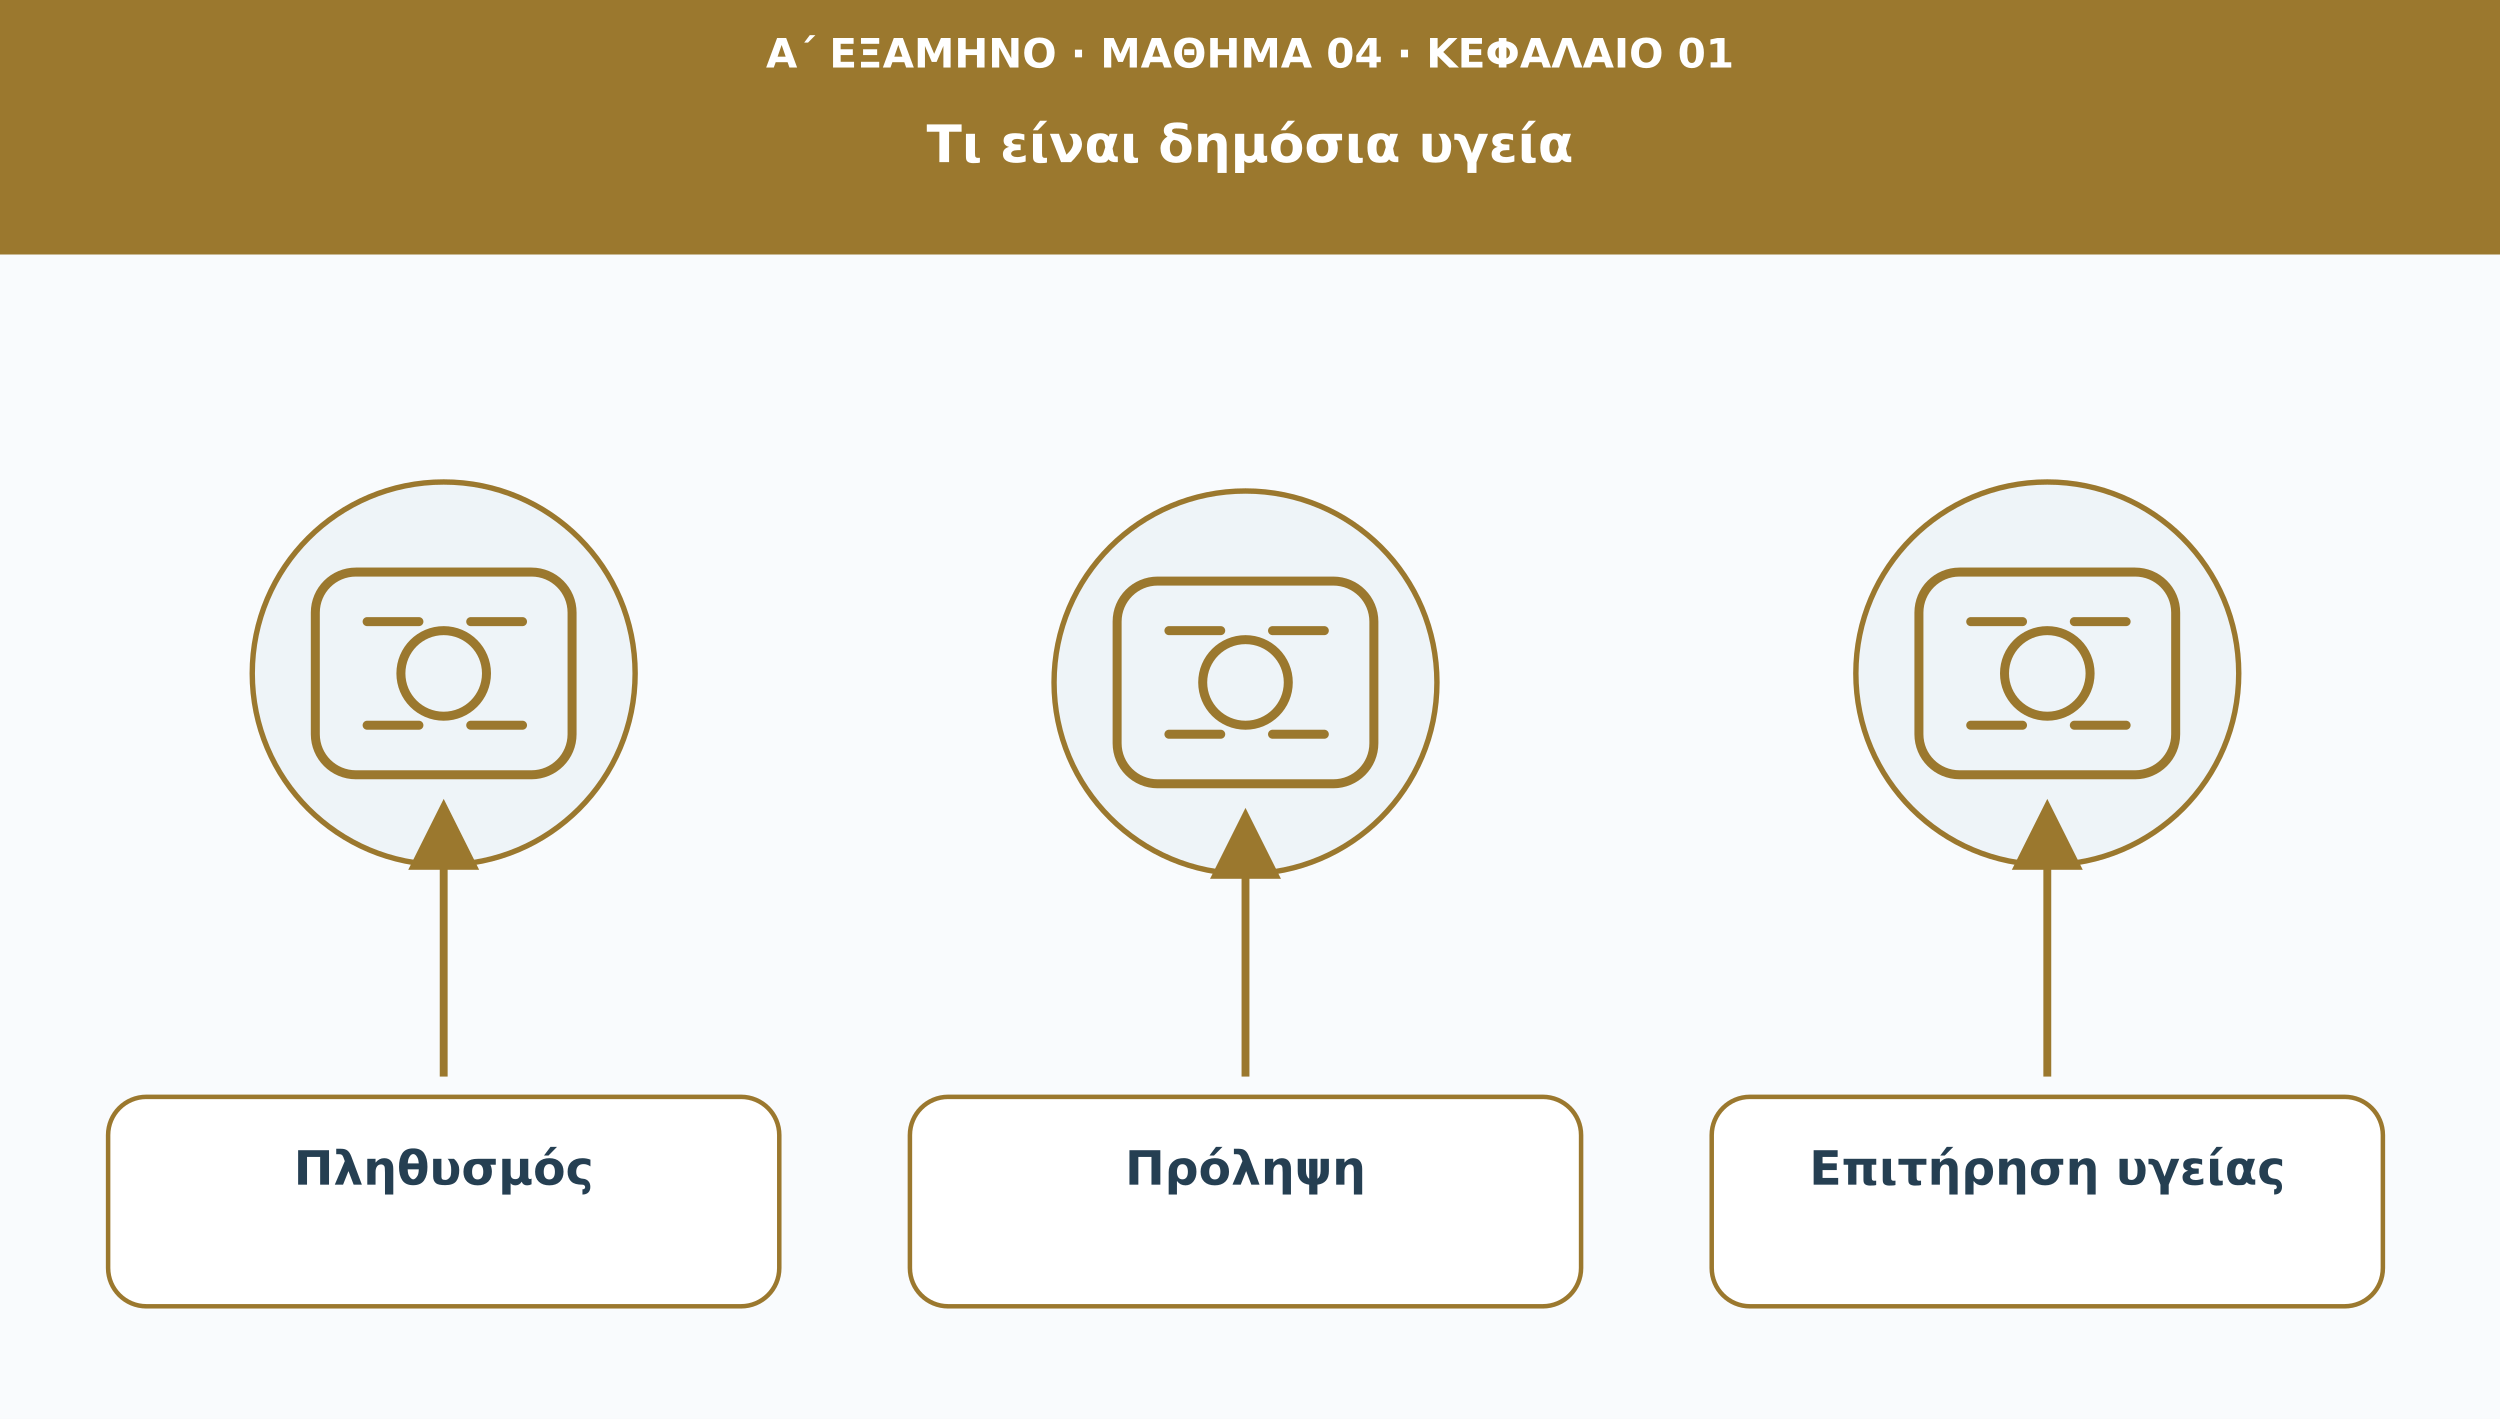
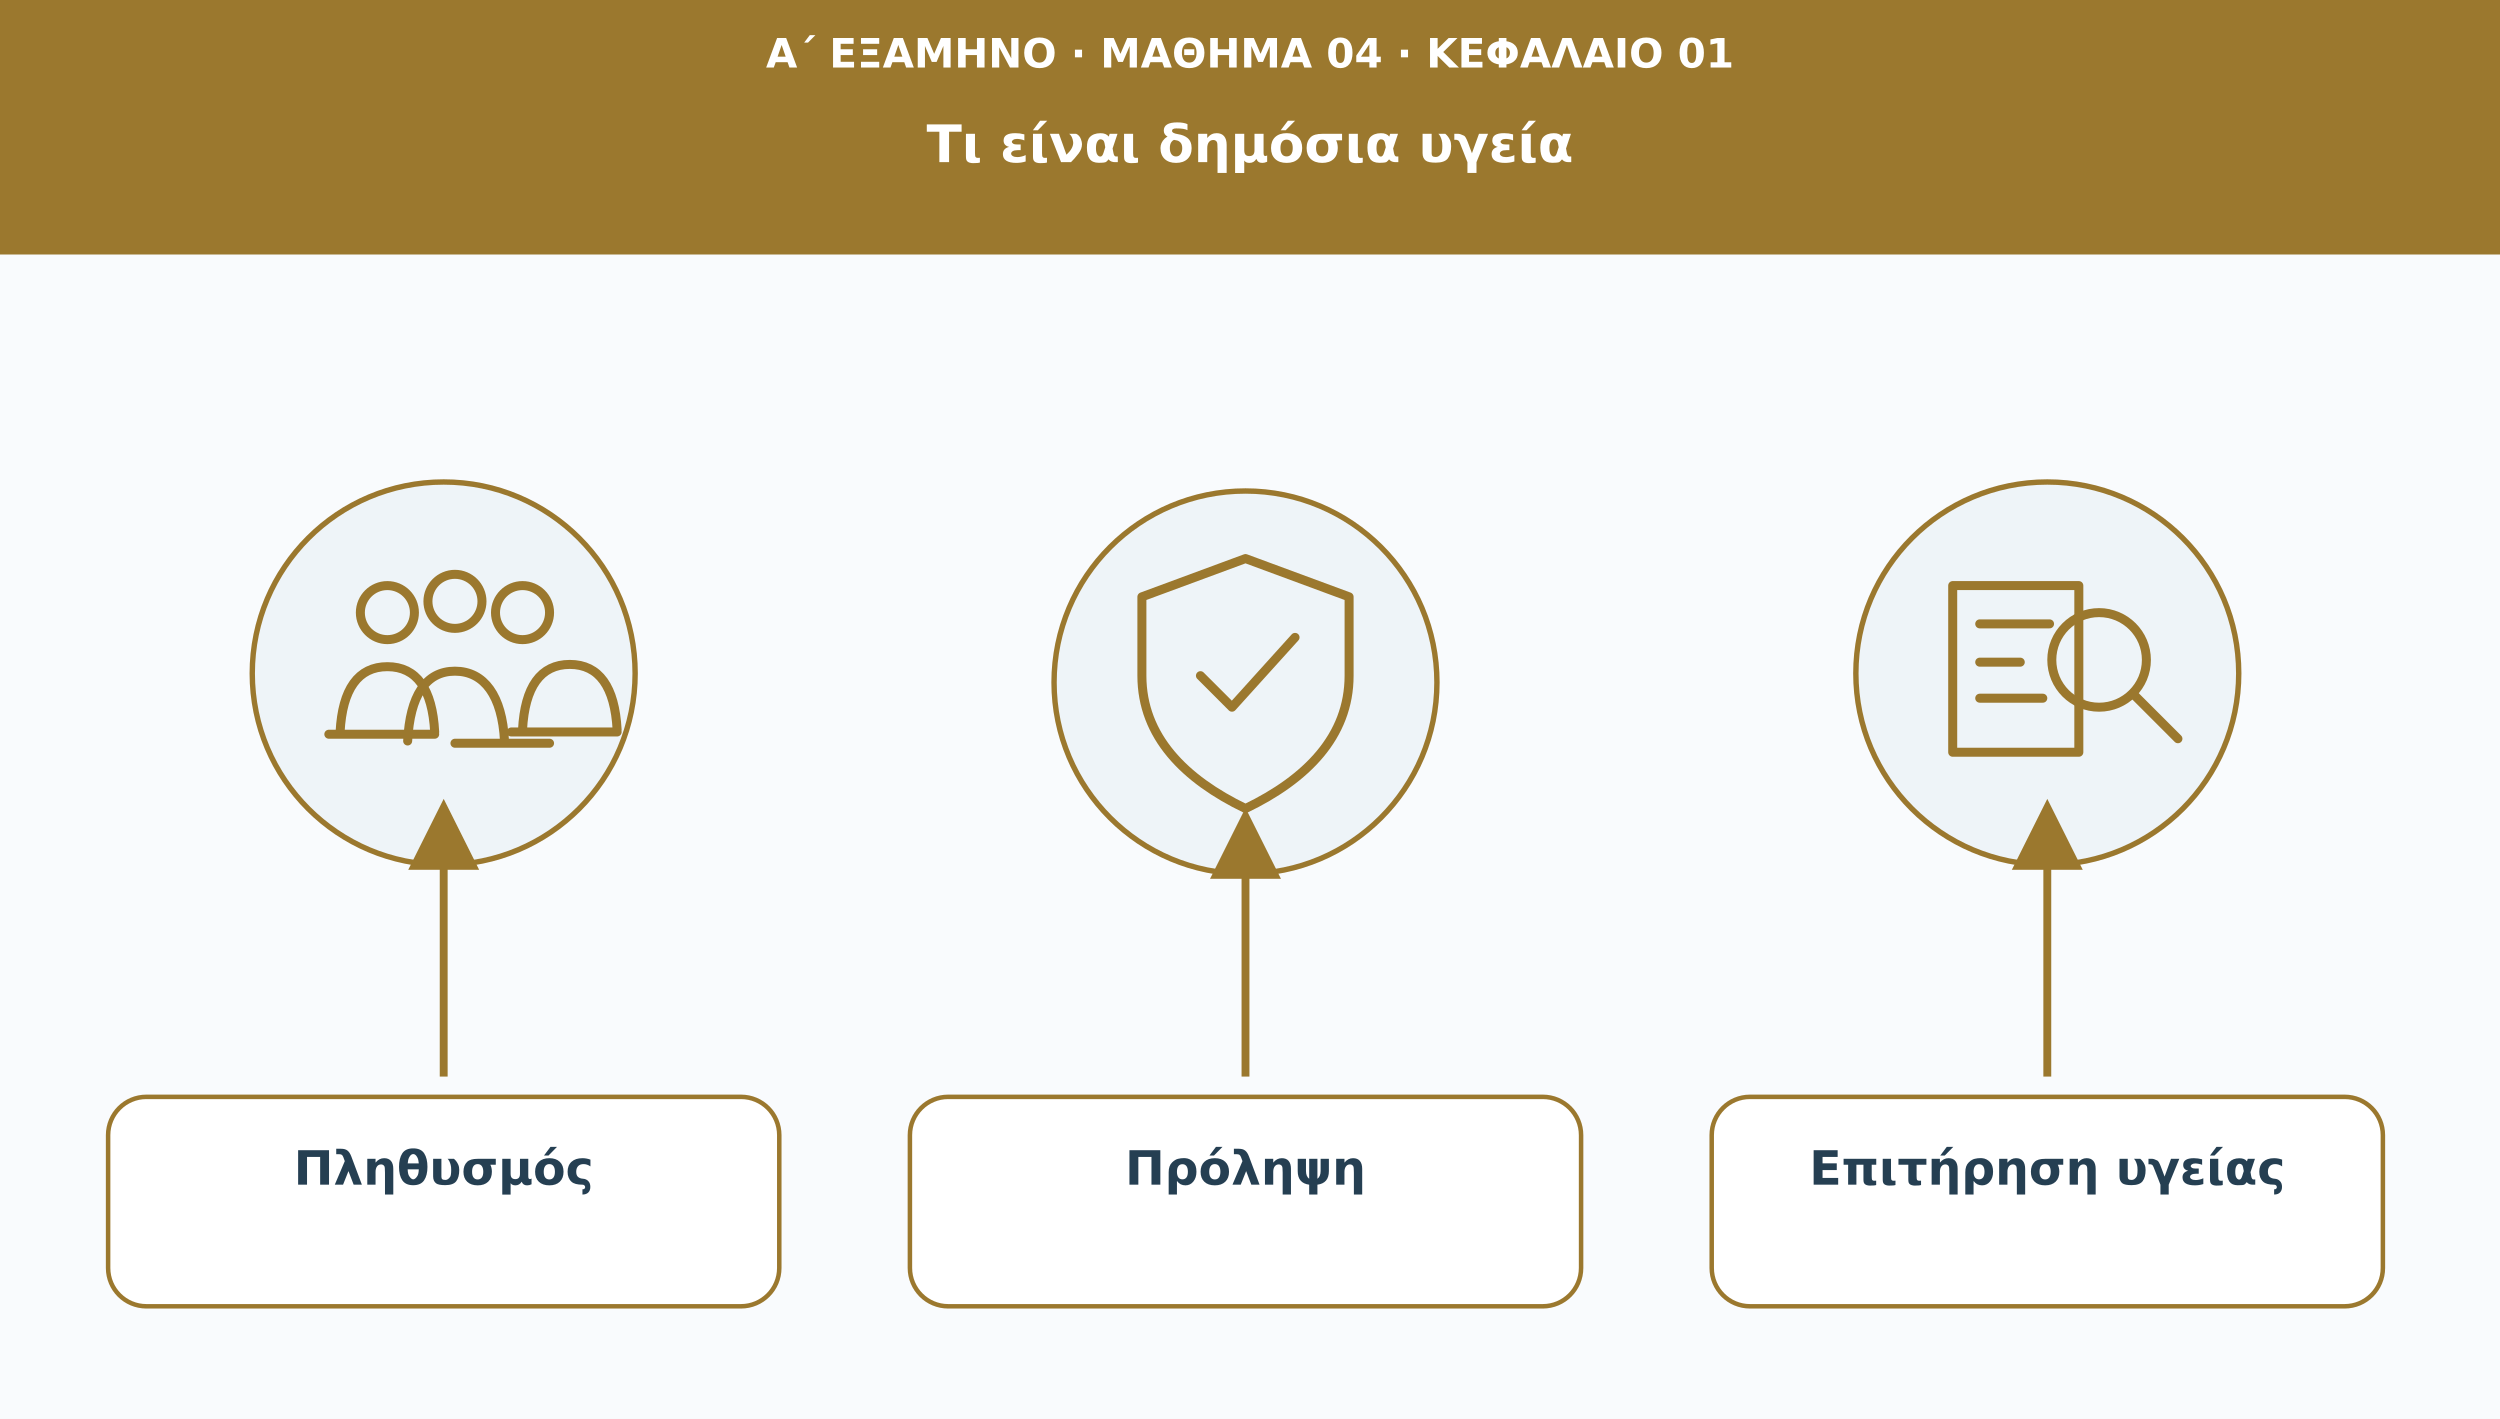
<svg xmlns="http://www.w3.org/2000/svg" viewBox="0 0 1110 630" role="img" aria-labelledby="t d">
  <defs>
    <marker id="arr" viewBox="0 0 10 10" markerWidth="9" markerHeight="9" refX="8" refY="5" orient="auto">
      <path d="M0 0L10 5L0 10Z" fill="#9b782e" />
    </marker>
  </defs>
  <rect width="1110" height="630" fill="#f9fbfd" />
  <rect width="1110" height="113" fill="#9b782e" />
  <text x="555" y="30" font-family="DejaVu Sans,Arial,sans-serif" font-size="18" fill="#ffffff" font-weight="690" text-anchor="middle">Α΄ ΕΞΑΜΗΝΟ · ΜΑΘΗΜΑ 04 · ΚΕΦΑΛΑΙΟ 01</text>
  <text x="555" y="72" font-family="DejaVu Sans,Arial,sans-serif" font-size="23" fill="#ffffff" font-weight="720" text-anchor="middle">Τι είναι δημόσια υγεία</text>
  <circle cx="197" cy="299" r="85" fill="#eef4f8" stroke="#9b782e" stroke-width="2.4" />
  <g transform="translate(197 299)" fill="none" stroke="#9b782e" stroke-width="4" stroke-linecap="round" stroke-linejoin="round">
-     <rect x="-57" y="-45" width="114" height="90" rx="18" />
-     <circle r="19" />
-     <path d="M-34-23h23m23 0h23m-69 46h23m23 0h23" />
+     <circle cx="-25" cy="-27" r="12" />
+     <circle cx="5" cy="-32" r="12" />
+     <circle cx="35" cy="-27" r="12" />
+     <path d="M-46 26c1-19 8-29 21-29s20 10 21 29m-47 1H-4M-16 30c1-20 8-31 21-31S26 10 27 30m-22 1h42m-12-6c1-19 8-29 21-29s20 10 21 29m-47 1h47" />
  </g>
  <path d="M197 478L197 361" stroke="#9b782e" stroke-width="3.5" marker-end="url(#arr)" />
  <rect x="48" y="487" width="298" height="93" rx="17" fill="#ffffff" stroke="#9b782e" stroke-width="2" />
  <text x="197" y="526" font-family="DejaVu Sans,Arial,sans-serif" font-size="21" fill="#253f52" font-weight="700" text-anchor="middle">Πληθυσμός</text>
  <circle cx="553" cy="303" r="85" fill="#eef4f8" stroke="#9b782e" stroke-width="2.4" />
  <g transform="translate(553 303)" fill="none" stroke="#9b782e" stroke-width="4" stroke-linecap="round" stroke-linejoin="round">
-     <rect x="-57" y="-45" width="114" height="90" rx="18" />
-     <circle r="19" />
-     <path d="M-34-23h23m23 0h23m-69 46h23m23 0h23" />
+     <path d="M0-55L46-38V-3c0 27-19 46-46 59C-27 43-46 24-46-3v-35z" />
+     <path d="m-20-3 14 14L22-20" />
  </g>
  <path d="M553 478L553 365" stroke="#9b782e" stroke-width="3.5" marker-end="url(#arr)" />
  <rect x="404" y="487" width="298" height="93" rx="17" fill="#ffffff" stroke="#9b782e" stroke-width="2" />
  <text x="553" y="526" font-family="DejaVu Sans,Arial,sans-serif" font-size="21" fill="#253f52" font-weight="700" text-anchor="middle">Πρόληψη</text>
  <circle cx="909" cy="299" r="85" fill="#eef4f8" stroke="#9b782e" stroke-width="2.4" />
  <g transform="translate(909 299)" fill="none" stroke="#9b782e" stroke-width="4" stroke-linecap="round" stroke-linejoin="round">
-     <rect x="-57" y="-45" width="114" height="90" rx="18" />
-     <circle r="19" />
-     <path d="M-34-23h23m23 0h23m-69 46h23m23 0h23" />
+     <path d="M-42-39h56v74h-56zM-30-22h31m-31 17h18m-18 16h28" />
+     <circle cx="23" cy="-6" r="21" />
+     <path d="m38 9 20 20" />
  </g>
  <path d="M909 478L909 361" stroke="#9b782e" stroke-width="3.5" marker-end="url(#arr)" />
  <rect x="760" y="487" width="298" height="93" rx="17" fill="#ffffff" stroke="#9b782e" stroke-width="2" />
  <text x="909" y="526" font-family="DejaVu Sans,Arial,sans-serif" font-size="21" fill="#253f52" font-weight="700" text-anchor="middle">Επιτήρηση υγείας</text>
</svg>
